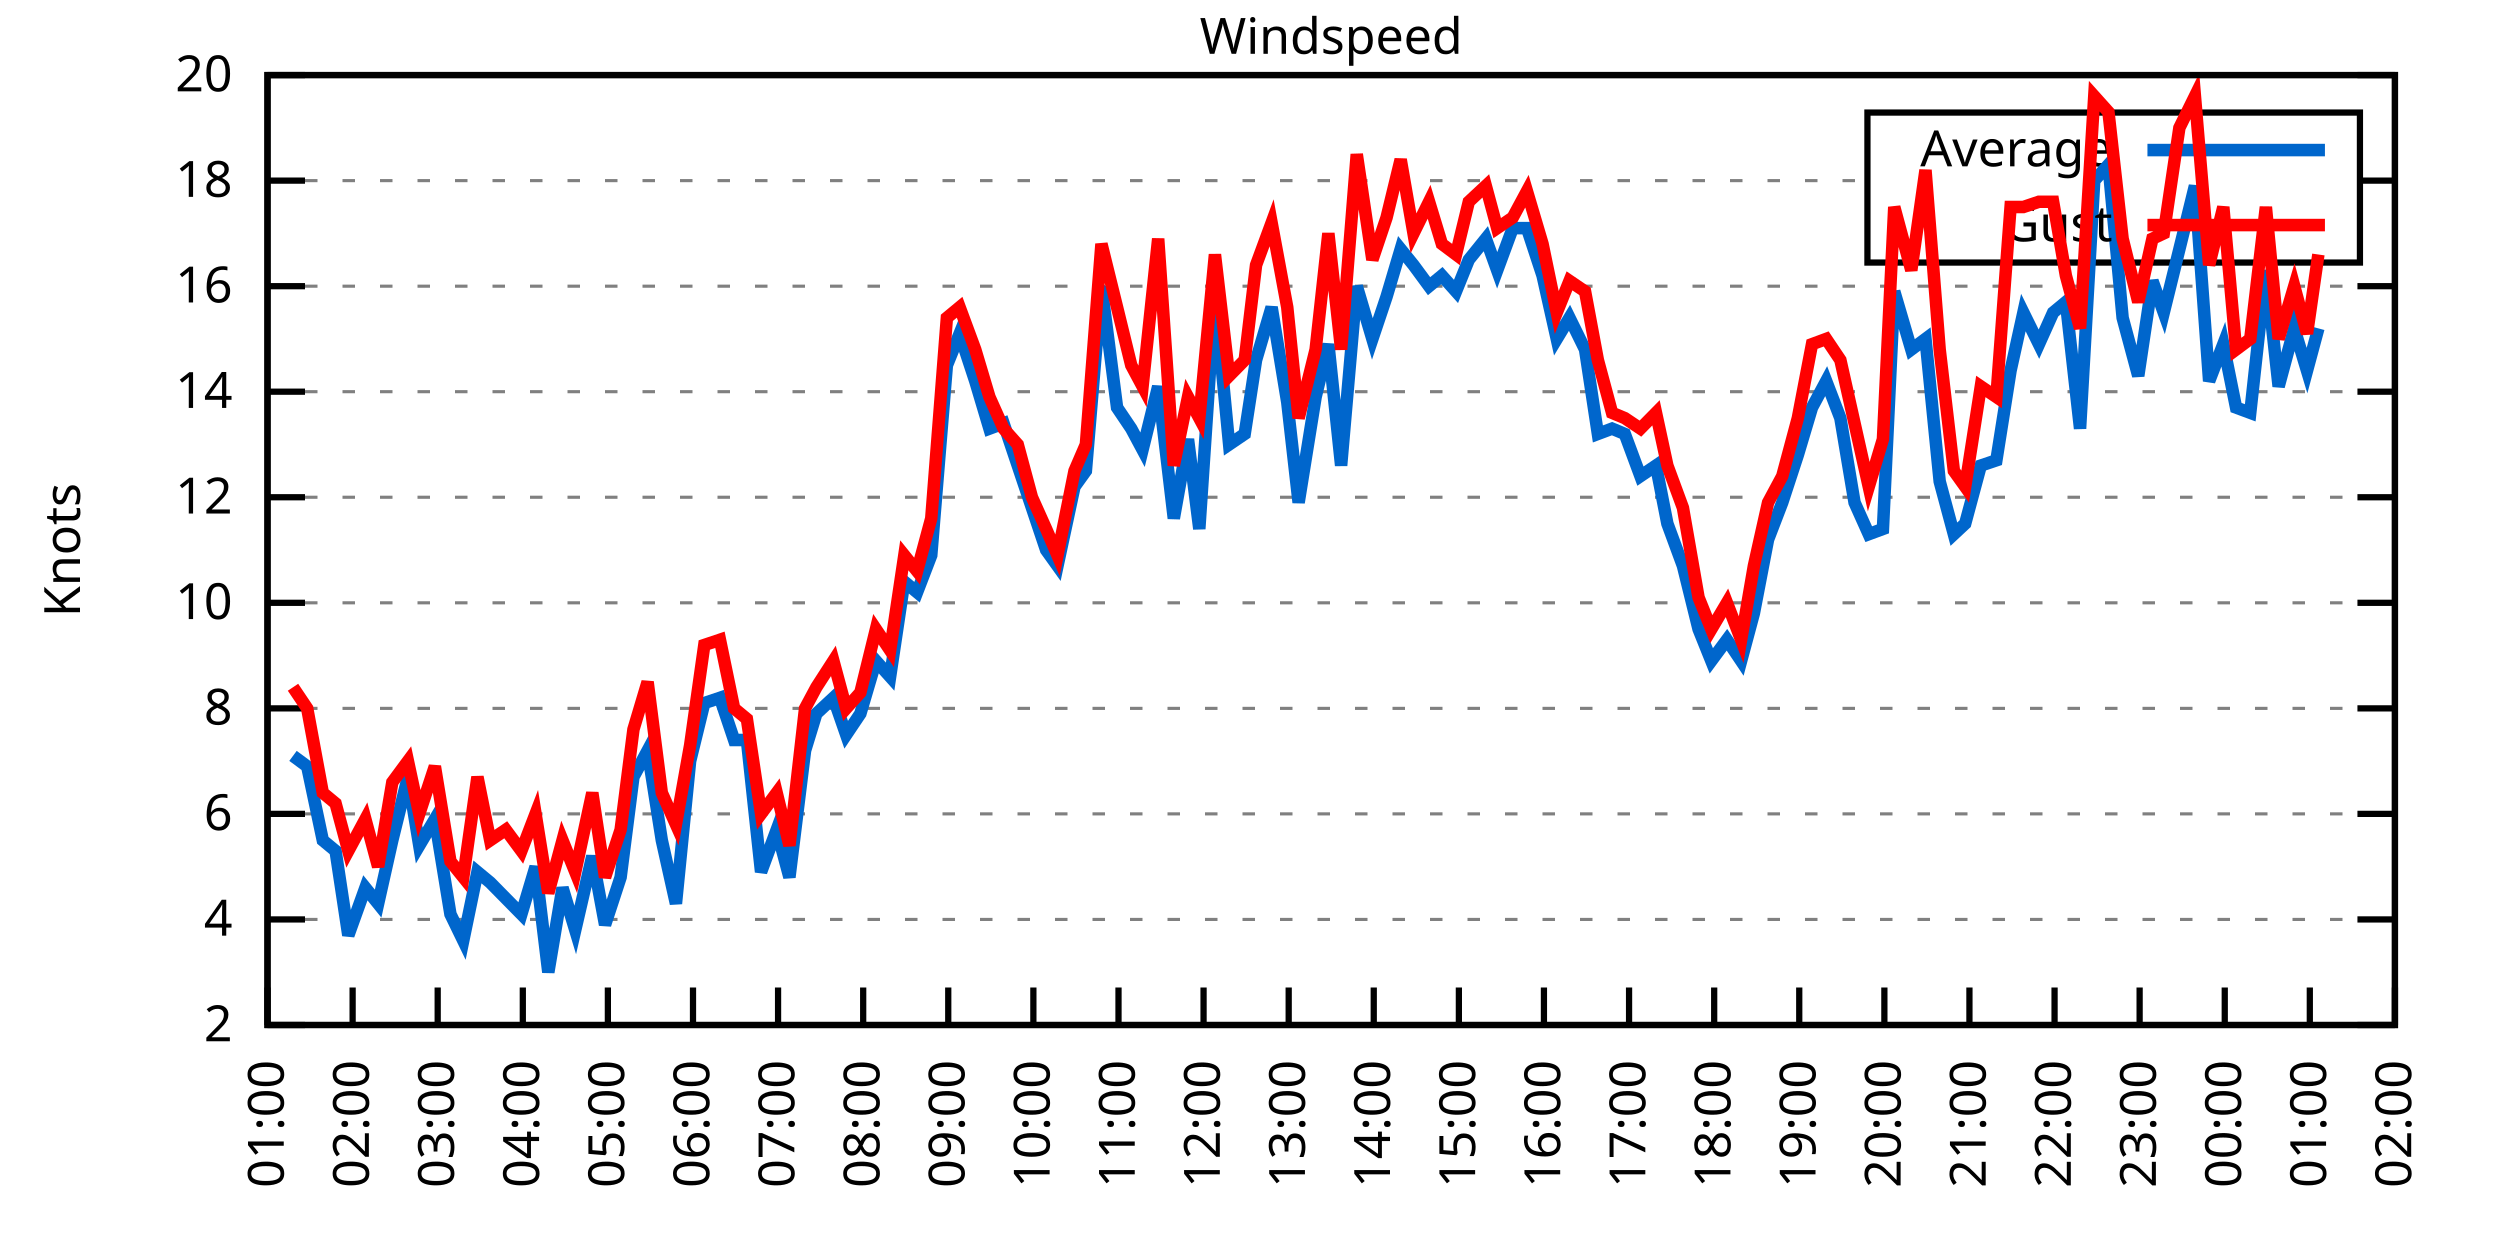
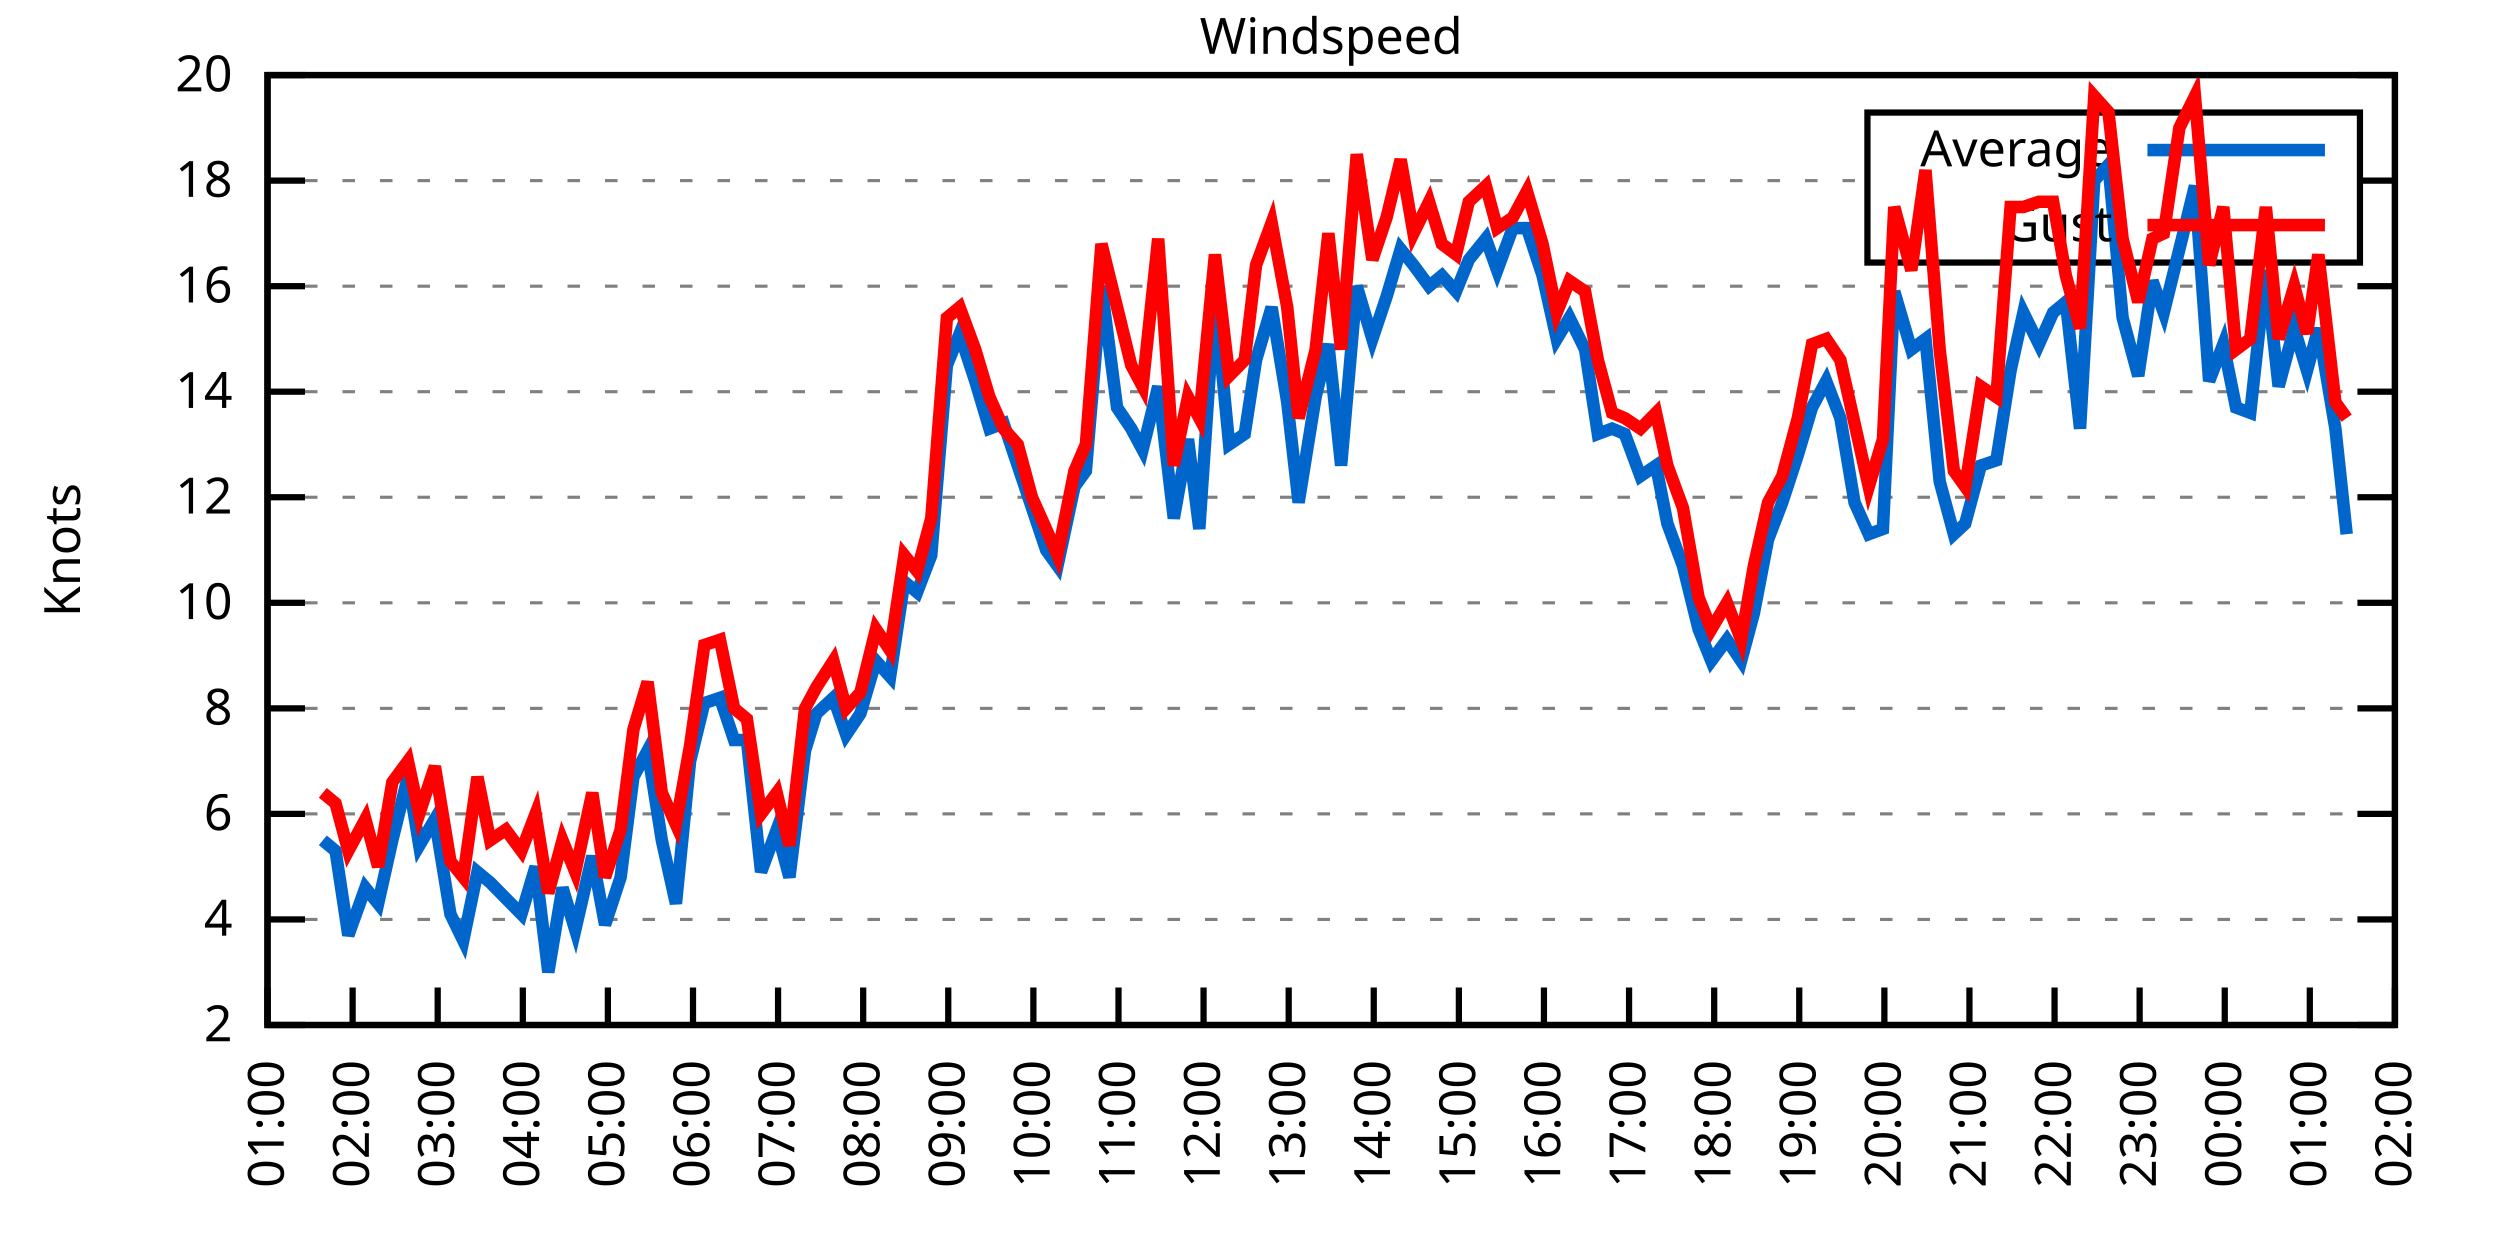
<svg xmlns="http://www.w3.org/2000/svg" xmlns:xlink="http://www.w3.org/1999/xlink" width="400" height="200" viewBox="0 0 400 200">
  <g id="gnuplot_canvas">
    <rect x="0" y="0" width="400" height="200" fill="none" />
    <defs>
      <circle id="gpDot" r="0.5" stroke-width="0.5" stroke="currentColor" />
      <path id="gpPt0" stroke-width="0.333" stroke="currentColor" d="M-1,0 h2 M0,-1 v2" />
      <path id="gpPt1" stroke-width="0.333" stroke="currentColor" d="M-1,-1 L1,1 M1,-1 L-1,1" />
      <path id="gpPt2" stroke-width="0.333" stroke="currentColor" d="M-1,0 L1,0 M0,-1 L0,1 M-1,-1 L1,1 M-1,1 L1,-1" />
      <rect id="gpPt3" stroke-width="0.333" stroke="currentColor" x="-1" y="-1" width="2" height="2" />
      <rect id="gpPt4" stroke-width="0.333" stroke="currentColor" fill="currentColor" x="-1" y="-1" width="2" height="2" />
      <circle id="gpPt5" stroke-width="0.333" stroke="currentColor" cx="0" cy="0" r="1" />
      <use xlink:href="#gpPt5" id="gpPt6" fill="currentColor" stroke="none" />
      <path id="gpPt7" stroke-width="0.333" stroke="currentColor" d="M0,-1.33 L-1.33,0.67 L1.33,0.67 z" />
      <use xlink:href="#gpPt7" id="gpPt8" fill="currentColor" stroke="none" />
      <use xlink:href="#gpPt7" id="gpPt9" stroke="currentColor" transform="rotate(180)" />
      <use xlink:href="#gpPt9" id="gpPt10" fill="currentColor" stroke="none" />
      <use xlink:href="#gpPt3" id="gpPt11" stroke="currentColor" transform="rotate(45)" />
      <use xlink:href="#gpPt11" id="gpPt12" fill="currentColor" stroke="none" />
      <path id="gpPt13" stroke-width="0.333" stroke="currentColor" d="M0,1.330 L1.265,0.411 L0.782,-1.067 L-0.782,-1.076 L-1.265,0.411 z" />
      <use xlink:href="#gpPt13" id="gpPt14" fill="currentColor" stroke="none" />
      <filter id="textbox" filterUnits="objectBoundingBox" x="0" y="0" height="1" width="1">
        <feFlood flood-color="white" flood-opacity="1" result="bgnd" />
        <feComposite in="SourceGraphic" in2="bgnd" operator="atop" />
      </filter>
      <filter id="greybox" filterUnits="objectBoundingBox" x="0" y="0" height="1" width="1">
        <feFlood flood-color="lightgrey" flood-opacity="1" result="grey" />
        <feComposite in="SourceGraphic" in2="grey" operator="atop" />
      </filter>
    </defs>
    <g fill="none" color="white" stroke="currentColor" stroke-width="1.00" stroke-linecap="butt" stroke-linejoin="miter">
</g>
    <g fill="none" color="black" stroke="currentColor" stroke-width="1.00" stroke-linecap="butt" stroke-linejoin="miter">
      <g stroke="none" shape-rendering="crispEdges">
        <polygon fill="rgb(255, 255, 255)" points="42.80,164.00 383.18,164.00 383.18,12.02 42.80,12.02 " />
      </g>
    </g>
    <g fill="none" color="black" stroke="currentColor" stroke-width="1.00" stroke-linecap="butt" stroke-linejoin="miter">
</g>
    <g fill="none" color="black" stroke="black" stroke-width="0.50" stroke-linecap="butt" stroke-linejoin="miter">
</g>
    <g fill="none" color="gray" stroke="currentColor" stroke-width="0.50" stroke-linecap="butt" stroke-linejoin="miter">
      <path stroke="gray" stroke-dasharray="2,4" class="gridline" d="M42.80,164.00 L383.19,164.00  " />
    </g>
    <g fill="none" color="gray" stroke="gray" stroke-width="1.00" stroke-linecap="butt" stroke-linejoin="miter">
</g>
    <g fill="none" color="black" stroke="currentColor" stroke-width="1.00" stroke-linecap="butt" stroke-linejoin="miter">
      <path stroke="black" d="M42.80,164.00 L48.80,164.00 M383.19,164.00 L377.19,164.00  " />
      <g transform="translate(37.20,166.60)" stroke="none" fill="black" font-family="Sans" font-size="8.00" text-anchor="end">
        <text>
          <tspan font-family="Sans"> 2</tspan>
        </text>
      </g>
    </g>
    <g fill="none" color="black" stroke="currentColor" stroke-width="1.00" stroke-linecap="butt" stroke-linejoin="miter">
</g>
    <g fill="none" color="black" stroke="black" stroke-width="0.50" stroke-linecap="butt" stroke-linejoin="miter">
</g>
    <g fill="none" color="gray" stroke="currentColor" stroke-width="0.50" stroke-linecap="butt" stroke-linejoin="miter">
      <path stroke="gray" stroke-dasharray="2,4" class="gridline" d="M42.80,147.11 L383.19,147.11  " />
    </g>
    <g fill="none" color="gray" stroke="gray" stroke-width="1.00" stroke-linecap="butt" stroke-linejoin="miter">
</g>
    <g fill="none" color="black" stroke="currentColor" stroke-width="1.00" stroke-linecap="butt" stroke-linejoin="miter">
      <path stroke="black" d="M42.80,147.11 L48.80,147.11 M383.19,147.11 L377.19,147.11  " />
      <g transform="translate(37.20,149.71)" stroke="none" fill="black" font-family="Sans" font-size="8.00" text-anchor="end">
        <text>
          <tspan font-family="Sans"> 4</tspan>
        </text>
      </g>
    </g>
    <g fill="none" color="black" stroke="currentColor" stroke-width="1.00" stroke-linecap="butt" stroke-linejoin="miter">
</g>
    <g fill="none" color="black" stroke="black" stroke-width="0.50" stroke-linecap="butt" stroke-linejoin="miter">
</g>
    <g fill="none" color="gray" stroke="currentColor" stroke-width="0.50" stroke-linecap="butt" stroke-linejoin="miter">
      <path stroke="gray" stroke-dasharray="2,4" class="gridline" d="M42.80,130.22 L383.19,130.22  " />
    </g>
    <g fill="none" color="gray" stroke="gray" stroke-width="1.00" stroke-linecap="butt" stroke-linejoin="miter">
</g>
    <g fill="none" color="black" stroke="currentColor" stroke-width="1.00" stroke-linecap="butt" stroke-linejoin="miter">
      <path stroke="black" d="M42.80,130.22 L48.80,130.22 M383.19,130.22 L377.19,130.22  " />
      <g transform="translate(37.20,132.82)" stroke="none" fill="black" font-family="Sans" font-size="8.00" text-anchor="end">
        <text>
          <tspan font-family="Sans"> 6</tspan>
        </text>
      </g>
    </g>
    <g fill="none" color="black" stroke="currentColor" stroke-width="1.00" stroke-linecap="butt" stroke-linejoin="miter">
</g>
    <g fill="none" color="black" stroke="black" stroke-width="0.50" stroke-linecap="butt" stroke-linejoin="miter">
</g>
    <g fill="none" color="gray" stroke="currentColor" stroke-width="0.50" stroke-linecap="butt" stroke-linejoin="miter">
      <path stroke="gray" stroke-dasharray="2,4" class="gridline" d="M42.80,113.34 L383.19,113.34  " />
    </g>
    <g fill="none" color="gray" stroke="gray" stroke-width="1.00" stroke-linecap="butt" stroke-linejoin="miter">
</g>
    <g fill="none" color="black" stroke="currentColor" stroke-width="1.00" stroke-linecap="butt" stroke-linejoin="miter">
      <path stroke="black" d="M42.80,113.34 L48.80,113.34 M383.19,113.34 L377.19,113.34  " />
      <g transform="translate(37.20,115.94)" stroke="none" fill="black" font-family="Sans" font-size="8.00" text-anchor="end">
        <text>
          <tspan font-family="Sans"> 8</tspan>
        </text>
      </g>
    </g>
    <g fill="none" color="black" stroke="currentColor" stroke-width="1.00" stroke-linecap="butt" stroke-linejoin="miter">
</g>
    <g fill="none" color="black" stroke="black" stroke-width="0.50" stroke-linecap="butt" stroke-linejoin="miter">
</g>
    <g fill="none" color="gray" stroke="currentColor" stroke-width="0.50" stroke-linecap="butt" stroke-linejoin="miter">
      <path stroke="gray" stroke-dasharray="2,4" class="gridline" d="M42.80,96.45 L383.19,96.45  " />
    </g>
    <g fill="none" color="gray" stroke="gray" stroke-width="1.00" stroke-linecap="butt" stroke-linejoin="miter">
</g>
    <g fill="none" color="black" stroke="currentColor" stroke-width="1.00" stroke-linecap="butt" stroke-linejoin="miter">
      <path stroke="black" d="M42.80,96.45 L48.80,96.45 M383.19,96.45 L377.19,96.45  " />
      <g transform="translate(37.20,99.05)" stroke="none" fill="black" font-family="Sans" font-size="8.00" text-anchor="end">
        <text>
          <tspan font-family="Sans"> 10</tspan>
        </text>
      </g>
    </g>
    <g fill="none" color="black" stroke="currentColor" stroke-width="1.00" stroke-linecap="butt" stroke-linejoin="miter">
</g>
    <g fill="none" color="black" stroke="black" stroke-width="0.50" stroke-linecap="butt" stroke-linejoin="miter">
</g>
    <g fill="none" color="gray" stroke="currentColor" stroke-width="0.50" stroke-linecap="butt" stroke-linejoin="miter">
      <path stroke="gray" stroke-dasharray="2,4" class="gridline" d="M42.80,79.56 L383.19,79.56  " />
    </g>
    <g fill="none" color="gray" stroke="gray" stroke-width="1.00" stroke-linecap="butt" stroke-linejoin="miter">
</g>
    <g fill="none" color="black" stroke="currentColor" stroke-width="1.00" stroke-linecap="butt" stroke-linejoin="miter">
      <path stroke="black" d="M42.80,79.56 L48.80,79.56 M383.19,79.56 L377.19,79.56  " />
      <g transform="translate(37.20,82.16)" stroke="none" fill="black" font-family="Sans" font-size="8.00" text-anchor="end">
        <text>
          <tspan font-family="Sans"> 12</tspan>
        </text>
      </g>
    </g>
    <g fill="none" color="black" stroke="currentColor" stroke-width="1.00" stroke-linecap="butt" stroke-linejoin="miter">
</g>
    <g fill="none" color="black" stroke="black" stroke-width="0.50" stroke-linecap="butt" stroke-linejoin="miter">
</g>
    <g fill="none" color="gray" stroke="currentColor" stroke-width="0.50" stroke-linecap="butt" stroke-linejoin="miter">
      <path stroke="gray" stroke-dasharray="2,4" class="gridline" d="M42.80,62.67 L383.19,62.67  " />
    </g>
    <g fill="none" color="gray" stroke="gray" stroke-width="1.00" stroke-linecap="butt" stroke-linejoin="miter">
</g>
    <g fill="none" color="black" stroke="currentColor" stroke-width="1.00" stroke-linecap="butt" stroke-linejoin="miter">
      <path stroke="black" d="M42.80,62.67 L48.80,62.67 M383.19,62.67 L377.19,62.67  " />
      <g transform="translate(37.20,65.27)" stroke="none" fill="black" font-family="Sans" font-size="8.00" text-anchor="end">
        <text>
          <tspan font-family="Sans"> 14</tspan>
        </text>
      </g>
    </g>
    <g fill="none" color="black" stroke="currentColor" stroke-width="1.00" stroke-linecap="butt" stroke-linejoin="miter">
</g>
    <g fill="none" color="black" stroke="black" stroke-width="0.50" stroke-linecap="butt" stroke-linejoin="miter">
</g>
    <g fill="none" color="gray" stroke="currentColor" stroke-width="0.50" stroke-linecap="butt" stroke-linejoin="miter">
      <path stroke="gray" stroke-dasharray="2,4" class="gridline" d="M42.80,45.79 L383.19,45.79  " />
    </g>
    <g fill="none" color="gray" stroke="gray" stroke-width="1.00" stroke-linecap="butt" stroke-linejoin="miter">
</g>
    <g fill="none" color="black" stroke="currentColor" stroke-width="1.00" stroke-linecap="butt" stroke-linejoin="miter">
      <path stroke="black" d="M42.80,45.79 L48.80,45.79 M383.19,45.79 L377.19,45.79  " />
      <g transform="translate(37.20,48.39)" stroke="none" fill="black" font-family="Sans" font-size="8.00" text-anchor="end">
        <text>
          <tspan font-family="Sans"> 16</tspan>
        </text>
      </g>
    </g>
    <g fill="none" color="black" stroke="currentColor" stroke-width="1.00" stroke-linecap="butt" stroke-linejoin="miter">
</g>
    <g fill="none" color="black" stroke="black" stroke-width="0.50" stroke-linecap="butt" stroke-linejoin="miter">
</g>
    <g fill="none" color="gray" stroke="currentColor" stroke-width="0.50" stroke-linecap="butt" stroke-linejoin="miter">
      <path stroke="gray" stroke-dasharray="2,4" class="gridline" d="M42.80,28.90 L298.79,28.90 M377.59,28.90 L383.19,28.90  " />
    </g>
    <g fill="none" color="gray" stroke="gray" stroke-width="1.00" stroke-linecap="butt" stroke-linejoin="miter">
</g>
    <g fill="none" color="black" stroke="currentColor" stroke-width="1.00" stroke-linecap="butt" stroke-linejoin="miter">
      <path stroke="black" d="M42.80,28.90 L48.80,28.90 M383.19,28.90 L377.19,28.90  " />
      <g transform="translate(37.20,31.50)" stroke="none" fill="black" font-family="Sans" font-size="8.00" text-anchor="end">
        <text>
          <tspan font-family="Sans"> 18</tspan>
        </text>
      </g>
    </g>
    <g fill="none" color="black" stroke="currentColor" stroke-width="1.00" stroke-linecap="butt" stroke-linejoin="miter">
</g>
    <g fill="none" color="black" stroke="black" stroke-width="0.50" stroke-linecap="butt" stroke-linejoin="miter">
</g>
    <g fill="none" color="gray" stroke="currentColor" stroke-width="0.50" stroke-linecap="butt" stroke-linejoin="miter">
      <path stroke="gray" stroke-dasharray="2,4" class="gridline" d="M42.80,12.01 L383.19,12.01  " />
    </g>
    <g fill="none" color="gray" stroke="gray" stroke-width="1.00" stroke-linecap="butt" stroke-linejoin="miter">
</g>
    <g fill="none" color="black" stroke="currentColor" stroke-width="1.00" stroke-linecap="butt" stroke-linejoin="miter">
      <path stroke="black" d="M42.80,12.01 L48.80,12.01 M383.19,12.01 L377.19,12.01  " />
      <g transform="translate(37.20,14.61)" stroke="none" fill="black" font-family="Sans" font-size="8.00" text-anchor="end">
        <text>
          <tspan font-family="Sans"> 20</tspan>
        </text>
      </g>
    </g>
    <g fill="none" color="black" stroke="currentColor" stroke-width="1.00" stroke-linecap="butt" stroke-linejoin="miter">
      <path stroke="black" d="M42.80,164.00 L42.80,158.00  " />
      <g transform="translate(45.40,169.60) rotate(270.00)" stroke="none" fill="black" font-family="Sans" font-size="8.00" text-anchor="end">
        <text>
          <tspan font-family="Sans">01:00</tspan>
        </text>
      </g>
    </g>
    <g fill="none" color="black" stroke="currentColor" stroke-width="1.00" stroke-linecap="butt" stroke-linejoin="miter">
      <path stroke="black" d="M56.42,164.00 L56.42,158.00  " />
      <g transform="translate(59.02,169.60) rotate(270.00)" stroke="none" fill="black" font-family="Sans" font-size="8.00" text-anchor="end">
        <text>
          <tspan font-family="Sans">02:00</tspan>
        </text>
      </g>
    </g>
    <g fill="none" color="black" stroke="currentColor" stroke-width="1.00" stroke-linecap="butt" stroke-linejoin="miter">
      <path stroke="black" d="M70.03,164.00 L70.03,158.00  " />
      <g transform="translate(72.63,169.60) rotate(270.00)" stroke="none" fill="black" font-family="Sans" font-size="8.00" text-anchor="end">
        <text>
          <tspan font-family="Sans">03:00</tspan>
        </text>
      </g>
    </g>
    <g fill="none" color="black" stroke="currentColor" stroke-width="1.00" stroke-linecap="butt" stroke-linejoin="miter">
      <path stroke="black" d="M83.65,164.00 L83.65,158.00  " />
      <g transform="translate(86.25,169.60) rotate(270.00)" stroke="none" fill="black" font-family="Sans" font-size="8.00" text-anchor="end">
        <text>
          <tspan font-family="Sans">04:00</tspan>
        </text>
      </g>
    </g>
    <g fill="none" color="black" stroke="currentColor" stroke-width="1.00" stroke-linecap="butt" stroke-linejoin="miter">
      <path stroke="black" d="M97.26,164.00 L97.26,158.00  " />
      <g transform="translate(99.86,169.60) rotate(270.00)" stroke="none" fill="black" font-family="Sans" font-size="8.00" text-anchor="end">
        <text>
          <tspan font-family="Sans">05:00</tspan>
        </text>
      </g>
    </g>
    <g fill="none" color="black" stroke="currentColor" stroke-width="1.00" stroke-linecap="butt" stroke-linejoin="miter">
      <path stroke="black" d="M110.88,164.00 L110.88,158.00  " />
      <g transform="translate(113.48,169.60) rotate(270.00)" stroke="none" fill="black" font-family="Sans" font-size="8.00" text-anchor="end">
        <text>
          <tspan font-family="Sans">06:00</tspan>
        </text>
      </g>
    </g>
    <g fill="none" color="black" stroke="currentColor" stroke-width="1.00" stroke-linecap="butt" stroke-linejoin="miter">
      <path stroke="black" d="M124.49,164.00 L124.49,158.00  " />
      <g transform="translate(127.09,169.60) rotate(270.00)" stroke="none" fill="black" font-family="Sans" font-size="8.00" text-anchor="end">
        <text>
          <tspan font-family="Sans">07:00</tspan>
        </text>
      </g>
    </g>
    <g fill="none" color="black" stroke="currentColor" stroke-width="1.00" stroke-linecap="butt" stroke-linejoin="miter">
      <path stroke="black" d="M138.11,164.00 L138.11,158.00  " />
      <g transform="translate(140.71,169.60) rotate(270.00)" stroke="none" fill="black" font-family="Sans" font-size="8.00" text-anchor="end">
        <text>
          <tspan font-family="Sans">08:00</tspan>
        </text>
      </g>
    </g>
    <g fill="none" color="black" stroke="currentColor" stroke-width="1.00" stroke-linecap="butt" stroke-linejoin="miter">
      <path stroke="black" d="M151.72,164.00 L151.72,158.00  " />
      <g transform="translate(154.32,169.60) rotate(270.00)" stroke="none" fill="black" font-family="Sans" font-size="8.00" text-anchor="end">
        <text>
          <tspan font-family="Sans">09:00</tspan>
        </text>
      </g>
    </g>
    <g fill="none" color="black" stroke="currentColor" stroke-width="1.00" stroke-linecap="butt" stroke-linejoin="miter">
      <path stroke="black" d="M165.34,164.00 L165.34,158.00  " />
      <g transform="translate(167.94,169.60) rotate(270.00)" stroke="none" fill="black" font-family="Sans" font-size="8.00" text-anchor="end">
        <text>
          <tspan font-family="Sans">10:00</tspan>
        </text>
      </g>
    </g>
    <g fill="none" color="black" stroke="currentColor" stroke-width="1.00" stroke-linecap="butt" stroke-linejoin="miter">
      <path stroke="black" d="M178.96,164.00 L178.96,158.00  " />
      <g transform="translate(181.56,169.60) rotate(270.00)" stroke="none" fill="black" font-family="Sans" font-size="8.00" text-anchor="end">
        <text>
          <tspan font-family="Sans">11:00</tspan>
        </text>
      </g>
    </g>
    <g fill="none" color="black" stroke="currentColor" stroke-width="1.00" stroke-linecap="butt" stroke-linejoin="miter">
      <path stroke="black" d="M192.57,164.00 L192.57,158.00  " />
      <g transform="translate(195.17,169.60) rotate(270.00)" stroke="none" fill="black" font-family="Sans" font-size="8.00" text-anchor="end">
        <text>
          <tspan font-family="Sans">12:00</tspan>
        </text>
      </g>
    </g>
    <g fill="none" color="black" stroke="currentColor" stroke-width="1.00" stroke-linecap="butt" stroke-linejoin="miter">
      <path stroke="black" d="M206.19,164.00 L206.19,158.00  " />
      <g transform="translate(208.79,169.60) rotate(270.00)" stroke="none" fill="black" font-family="Sans" font-size="8.00" text-anchor="end">
        <text>
          <tspan font-family="Sans">13:00</tspan>
        </text>
      </g>
    </g>
    <g fill="none" color="black" stroke="currentColor" stroke-width="1.00" stroke-linecap="butt" stroke-linejoin="miter">
      <path stroke="black" d="M219.80,164.00 L219.80,158.00  " />
      <g transform="translate(222.40,169.60) rotate(270.00)" stroke="none" fill="black" font-family="Sans" font-size="8.00" text-anchor="end">
        <text>
          <tspan font-family="Sans">14:00</tspan>
        </text>
      </g>
    </g>
    <g fill="none" color="black" stroke="currentColor" stroke-width="1.00" stroke-linecap="butt" stroke-linejoin="miter">
      <path stroke="black" d="M233.42,164.00 L233.42,158.00  " />
      <g transform="translate(236.02,169.60) rotate(270.00)" stroke="none" fill="black" font-family="Sans" font-size="8.00" text-anchor="end">
        <text>
          <tspan font-family="Sans">15:00</tspan>
        </text>
      </g>
    </g>
    <g fill="none" color="black" stroke="currentColor" stroke-width="1.00" stroke-linecap="butt" stroke-linejoin="miter">
      <path stroke="black" d="M247.03,164.00 L247.03,158.00  " />
      <g transform="translate(249.63,169.60) rotate(270.00)" stroke="none" fill="black" font-family="Sans" font-size="8.00" text-anchor="end">
        <text>
          <tspan font-family="Sans">16:00</tspan>
        </text>
      </g>
    </g>
    <g fill="none" color="black" stroke="currentColor" stroke-width="1.00" stroke-linecap="butt" stroke-linejoin="miter">
      <path stroke="black" d="M260.65,164.00 L260.65,158.00  " />
      <g transform="translate(263.25,169.60) rotate(270.00)" stroke="none" fill="black" font-family="Sans" font-size="8.00" text-anchor="end">
        <text>
          <tspan font-family="Sans">17:00</tspan>
        </text>
      </g>
    </g>
    <g fill="none" color="black" stroke="currentColor" stroke-width="1.00" stroke-linecap="butt" stroke-linejoin="miter">
      <path stroke="black" d="M274.27,164.00 L274.27,158.00  " />
      <g transform="translate(276.87,169.60) rotate(270.00)" stroke="none" fill="black" font-family="Sans" font-size="8.00" text-anchor="end">
        <text>
          <tspan font-family="Sans">18:00</tspan>
        </text>
      </g>
    </g>
    <g fill="none" color="black" stroke="currentColor" stroke-width="1.00" stroke-linecap="butt" stroke-linejoin="miter">
      <path stroke="black" d="M287.88,164.00 L287.88,158.00  " />
      <g transform="translate(290.48,169.60) rotate(270.00)" stroke="none" fill="black" font-family="Sans" font-size="8.00" text-anchor="end">
        <text>
          <tspan font-family="Sans">19:00</tspan>
        </text>
      </g>
    </g>
    <g fill="none" color="black" stroke="currentColor" stroke-width="1.00" stroke-linecap="butt" stroke-linejoin="miter">
      <path stroke="black" d="M301.50,164.00 L301.50,158.00  " />
      <g transform="translate(304.10,169.60) rotate(270.00)" stroke="none" fill="black" font-family="Sans" font-size="8.00" text-anchor="end">
        <text>
          <tspan font-family="Sans">20:00</tspan>
        </text>
      </g>
    </g>
    <g fill="none" color="black" stroke="currentColor" stroke-width="1.00" stroke-linecap="butt" stroke-linejoin="miter">
      <path stroke="black" d="M315.11,164.00 L315.11,158.00  " />
      <g transform="translate(317.71,169.60) rotate(270.00)" stroke="none" fill="black" font-family="Sans" font-size="8.00" text-anchor="end">
        <text>
          <tspan font-family="Sans">21:00</tspan>
        </text>
      </g>
    </g>
    <g fill="none" color="black" stroke="currentColor" stroke-width="1.00" stroke-linecap="butt" stroke-linejoin="miter">
      <path stroke="black" d="M328.73,164.00 L328.73,158.00  " />
      <g transform="translate(331.33,169.60) rotate(270.00)" stroke="none" fill="black" font-family="Sans" font-size="8.00" text-anchor="end">
        <text>
          <tspan font-family="Sans">22:00</tspan>
        </text>
      </g>
    </g>
    <g fill="none" color="black" stroke="currentColor" stroke-width="1.00" stroke-linecap="butt" stroke-linejoin="miter">
      <path stroke="black" d="M342.34,164.00 L342.34,158.00  " />
      <g transform="translate(344.94,169.60) rotate(270.00)" stroke="none" fill="black" font-family="Sans" font-size="8.00" text-anchor="end">
        <text>
          <tspan font-family="Sans">23:00</tspan>
        </text>
      </g>
    </g>
    <g fill="none" color="black" stroke="currentColor" stroke-width="1.00" stroke-linecap="butt" stroke-linejoin="miter">
      <path stroke="black" d="M355.96,164.00 L355.96,158.00  " />
      <g transform="translate(358.56,169.60) rotate(270.00)" stroke="none" fill="black" font-family="Sans" font-size="8.00" text-anchor="end">
        <text>
          <tspan font-family="Sans">00:00</tspan>
        </text>
      </g>
    </g>
    <g fill="none" color="black" stroke="currentColor" stroke-width="1.00" stroke-linecap="butt" stroke-linejoin="miter">
      <path stroke="black" d="M369.57,164.00 L369.57,158.00  " />
      <g transform="translate(372.17,169.60) rotate(270.00)" stroke="none" fill="black" font-family="Sans" font-size="8.00" text-anchor="end">
        <text>
          <tspan font-family="Sans">01:00</tspan>
        </text>
      </g>
    </g>
    <g fill="none" color="black" stroke="currentColor" stroke-width="1.00" stroke-linecap="butt" stroke-linejoin="miter">
      <path stroke="black" d="M383.19,164.00 L383.19,158.00  " />
      <g transform="translate(385.79,169.60) rotate(270.00)" stroke="none" fill="black" font-family="Sans" font-size="8.00" text-anchor="end">
        <text>
          <tspan font-family="Sans">02:00</tspan>
        </text>
      </g>
    </g>
    <g fill="none" color="black" stroke="currentColor" stroke-width="1.00" stroke-linecap="butt" stroke-linejoin="miter">
</g>
    <g fill="none" color="black" stroke="currentColor" stroke-width="1.00" stroke-linecap="butt" stroke-linejoin="miter">
      <path stroke="black" d="M42.80,12.01 L42.80,164.00 L383.19,164.00 L383.19,12.01 L42.80,12.01 Z  " />
    </g>
    <g fill="none" color="black" stroke="currentColor" stroke-width="1.00" stroke-linecap="butt" stroke-linejoin="miter">
</g>
    <g fill="none" color="black" stroke="currentColor" stroke-width="1.00" stroke-linecap="butt" stroke-linejoin="miter">
      <path stroke="black" d="M298.79,42.01 L298.79,18.01 L377.59,18.01 L377.59,42.01 L298.79,42.01 Z  " />
    </g>
    <g id="Windspeed_plot_1">
      <g fill="none" color="white" stroke="black" stroke-width="2.00" stroke-linecap="butt" stroke-linejoin="miter">
</g>
      <g fill="none" color="black" stroke="currentColor" stroke-width="2.00" stroke-linecap="butt" stroke-linejoin="miter">
        <g transform="translate(337.99,26.61)" stroke="none" fill="black" font-family="Sans" font-size="8.00" text-anchor="end">
          <text>
            <tspan font-family="Sans">Average</tspan>
          </text>
        </g>
      </g>
      <g fill="none" color="black" stroke="currentColor" stroke-width="2.00" stroke-linecap="butt" stroke-linejoin="miter">
-         <path stroke="rgb(  0, 102, 204)" d="M343.59,24.01 L371.99,24.01 M46.88,120.94 L49.15,122.62 L51.65,134.45 L53.69,136.14 L55.73,149.65 L58.46,142.05   L60.50,144.58 L62.77,134.45 L65.27,124.31 L67.08,135.29 L69.58,131.07 L72.07,146.27 L74.12,150.49 L76.39,139.51   L78.43,141.20 L80.92,143.73 L83.42,146.27 L85.69,138.67 L87.73,155.56 L90.00,142.05 L92.04,148.80 L94.77,136.98   L96.81,147.96 L99.30,140.36 L101.35,124.31 L103.62,120.09 L105.89,134.45 L108.15,144.58 L110.42,121.78 L112.69,112.49   L115.19,111.65 L117.46,118.40 L119.50,118.40 L121.77,139.51 L124.27,132.76 L126.31,140.36 L128.81,120.09 L130.62,114.18   L133.34,111.65 L135.39,117.56 L137.66,114.18 L140.15,105.74 L142.42,108.27 L144.69,93.07 L146.73,94.76 L149.00,88.85   L151.50,58.45 L153.54,53.39 L156.04,60.98 L158.31,68.58 L160.57,67.74 L162.84,74.49 L165.11,81.25 L167.38,88.00   L169.20,90.54 L171.92,77.87 L173.74,75.34 L176.23,45.79 L178.73,65.21 L181.00,68.58 L182.81,71.96 L185.31,61.83   L187.81,82.94 L190.08,70.27 L191.89,84.63 L194.39,47.47 L196.66,71.12 L199.15,69.43 L200.97,57.61 L203.46,49.16   L205.96,64.36 L207.78,80.41 L210.50,63.52 L212.54,55.07 L214.58,74.49 L217.08,45.79 L219.58,54.23 L221.85,47.47   L224.11,39.87 L226.16,42.41 L228.65,45.79 L230.70,44.10 L232.96,46.63 L235.01,41.56 L237.73,38.19 L239.55,43.25   L242.04,36.50 L244.31,36.50 L246.81,44.10 L249.08,54.23 L251.12,50.85 L253.61,55.92 L255.66,69.43 L257.93,68.58   L259.97,69.43 L262.47,76.18 L264.96,74.49 L266.78,83.78 L269.27,90.54 L271.77,100.67 L273.81,105.74 L276.31,102.36   L278.58,105.74 L280.62,98.14 L282.89,86.32 L285.16,80.41 L287.65,72.81 L289.92,65.21 L292.19,60.98 L294.46,66.90   L296.73,80.41 L299.00,85.47 L301.27,84.63 L303.08,46.63 L305.81,55.92 L308.08,54.23 L310.35,77.03 L312.62,85.47   L314.43,83.78 L316.93,74.49 L319.42,73.65 L321.69,59.30 L323.74,50.01 L326.23,55.07 L328.50,50.01 L330.54,48.32   L332.81,68.58 L335.08,28.90 L337.35,26.36 L339.62,50.85 L342.12,60.14 L344.39,44.94 L346.20,50.01 L348.70,39.87   L351.19,29.74 L353.46,60.98 L355.73,55.07 L357.77,65.21 L360.04,66.05 L362.54,43.25 L364.58,61.83 L367.08,52.54   L369.12,59.30 L370.94,52.54  " />
+         <path stroke="rgb(  0, 102, 204)" d="M343.59,24.01 L371.99,24.01 M51.65,134.45 L53.69,136.14 L55.73,149.65 L58.46,142.05 L60.50,144.58 L62.77,134.45   L65.27,124.31 L67.08,135.29 L69.58,131.07 L72.07,146.27 L74.12,150.49 L76.39,139.51 L78.43,141.20 L80.92,143.73   L83.42,146.27 L85.69,138.67 L87.73,155.56 L90.00,142.05 L92.04,148.80 L94.77,136.98 L96.81,147.96 L99.30,140.36   L101.35,124.31 L103.62,120.09 L105.89,134.45 L108.15,144.58 L110.42,121.78 L112.69,112.49 L115.19,111.65 L117.46,118.40   L119.50,118.40 L121.77,139.51 L124.27,132.76 L126.31,140.36 L128.81,120.09 L130.62,114.18 L133.34,111.65 L135.39,117.56   L137.66,114.18 L140.15,105.74 L142.42,108.27 L144.69,93.07 L146.73,94.76 L149.00,88.85 L151.50,58.45 L153.54,53.39   L156.04,60.98 L158.31,68.58 L160.57,67.74 L162.84,74.49 L165.11,81.25 L167.38,88.00 L169.20,90.54 L171.92,77.87   L173.74,75.34 L176.23,45.79 L178.73,65.21 L181.00,68.58 L182.81,71.96 L185.31,61.83 L187.81,82.94 L190.08,70.27   L191.89,84.63 L194.39,47.47 L196.66,71.12 L199.15,69.43 L200.97,57.61 L203.46,49.16 L205.96,64.36 L207.78,80.41   L210.50,63.52 L212.54,55.07 L214.58,74.49 L217.08,45.79 L219.58,54.23 L221.85,47.47 L224.11,39.87 L226.16,42.41   L228.65,45.79 L230.70,44.10 L232.96,46.63 L235.01,41.56 L237.73,38.19 L239.55,43.25 L242.04,36.50 L244.31,36.50   L246.81,44.10 L249.08,54.23 L251.12,50.85 L253.61,55.92 L255.66,69.43 L257.93,68.58 L259.97,69.43 L262.47,76.18   L264.96,74.49 L266.78,83.78 L269.27,90.54 L271.77,100.67 L273.81,105.74 L276.31,102.36 L278.58,105.74 L280.62,98.14   L282.89,86.32 L285.16,80.41 L287.65,72.81 L289.92,65.21 L292.19,60.98 L294.46,66.90 L296.73,80.41 L299.00,85.47   L301.27,84.63 L303.08,46.63 L305.81,55.92 L308.08,54.23 L310.35,77.03 L312.62,85.47 L314.43,83.78 L316.93,74.49   L319.42,73.65 L321.69,59.30 L323.74,50.01 L326.23,55.07 L328.50,50.01 L330.54,48.32 L332.81,68.58 L335.08,28.90   L337.35,26.36 L339.62,50.85 L342.12,60.14 L344.39,44.94 L346.20,50.01 L348.70,39.87 L351.19,29.74 L353.46,60.98   L355.73,55.07 L357.77,65.21 L360.04,66.05 L362.54,43.25 L364.58,61.83 L367.08,52.54 L369.12,59.30 L370.94,52.54   L373.66,68.58 L375.47,85.47  " />
      </g>
    </g>
    <g id="Windspeed_plot_2">
      <g fill="none" color="black" stroke="currentColor" stroke-width="2.00" stroke-linecap="butt" stroke-linejoin="miter">
        <g transform="translate(337.99,38.61)" stroke="none" fill="black" font-family="Sans" font-size="8.00" text-anchor="end">
          <text>
            <tspan font-family="Sans">Gust</tspan>
          </text>
        </g>
      </g>
      <g fill="none" color="black" stroke="currentColor" stroke-width="2.00" stroke-linecap="butt" stroke-linejoin="miter">
-         <path stroke="rgb(255,   0,   0)" d="M343.59,36.01 L371.99,36.01 M46.88,109.96 L49.15,113.34 L51.65,126.85 L53.69,128.54 L55.73,136.14 L58.46,131.07   L60.50,138.67 L62.77,125.16 L65.27,121.78 L67.08,130.22 L69.58,122.62 L72.07,137.82 L74.12,140.36 L76.39,124.31   L78.43,134.45 L80.92,132.76 L83.42,136.14 L85.69,130.22 L87.73,142.89 L90.00,134.45 L92.04,139.51 L94.77,126.85   L96.81,140.36 L99.30,132.76 L101.35,116.71 L103.62,109.11 L105.89,126.85 L108.15,131.91 L110.42,119.25 L112.69,103.20   L115.19,102.36 L117.46,113.34 L119.50,115.03 L121.77,130.22 L124.27,126.85 L126.31,135.29 L128.81,113.34 L130.62,109.96   L133.34,105.74 L135.39,113.34 L137.66,110.80 L140.15,100.67 L142.42,104.05 L144.69,88.85 L146.73,91.38 L149.00,82.94   L151.50,50.85 L153.54,49.16 L156.04,55.92 L158.31,63.52 L160.57,68.58 L162.84,71.12 L165.11,79.56 L167.38,84.63   L169.20,88.85 L171.92,75.34 L173.74,71.12 L176.23,39.03 L178.73,49.16 L181.00,58.45 L182.81,61.83 L185.31,38.19   L187.81,74.49 L190.08,63.52 L191.89,66.90 L194.39,40.72 L196.66,60.14 L199.15,57.61 L200.97,42.41 L203.46,35.65   L205.96,49.16 L207.78,66.90 L210.50,55.92 L212.54,37.34 L214.58,55.92 L217.08,24.68 L219.58,41.56 L221.85,34.81   L224.11,25.52 L226.16,37.34 L228.65,32.28 L230.70,39.03 L232.96,40.72 L235.01,32.28 L237.73,29.74 L239.55,36.50   L242.04,34.81 L244.31,30.59 L246.81,39.03 L249.08,50.01 L251.12,44.94 L253.61,46.63 L255.66,57.61 L257.93,66.05   L259.97,66.90 L262.47,68.58 L264.96,66.05 L266.78,74.49 L269.27,81.25 L271.77,95.60 L273.81,100.67 L276.31,96.45   L278.58,102.36 L280.62,90.54 L282.89,80.41 L285.16,76.18 L287.65,66.90 L289.92,55.07 L292.19,54.23 L294.46,57.61   L296.73,67.74 L299.00,77.87 L301.27,70.27 L303.08,33.12 L305.81,43.25 L308.08,27.21 L310.35,55.92 L312.62,75.34   L314.43,77.87 L316.93,61.83 L319.42,63.52 L321.69,33.12 L323.74,33.12 L326.23,32.28 L328.50,32.28 L330.54,44.10   L332.81,52.54 L335.08,15.39 L337.35,17.92 L339.62,38.19 L342.12,48.32 L344.39,38.19 L346.20,37.34 L348.70,20.45   L351.19,15.39 L353.46,42.41 L355.73,33.12 L357.77,55.92 L360.04,54.23 L362.54,33.12 L364.58,54.23 L367.08,45.79   L369.12,53.39 L370.94,40.72  " />
+         <path stroke="rgb(255,   0,   0)" d="M343.59,36.01 L371.99,36.01 M51.65,126.85 L53.69,128.54 L55.73,136.14 L58.46,131.07 L60.50,138.67 L62.77,125.16   L65.27,121.78 L67.08,130.22 L69.58,122.62 L72.07,137.82 L74.12,140.36 L76.39,124.31 L78.43,134.45 L80.92,132.76   L83.42,136.14 L85.69,130.22 L87.73,142.89 L90.00,134.45 L92.04,139.51 L94.77,126.85 L96.81,140.36 L99.30,132.76   L101.35,116.71 L103.62,109.11 L105.89,126.85 L108.15,131.91 L110.42,119.25 L112.69,103.20 L115.19,102.36 L117.46,113.34   L119.50,115.03 L121.77,130.22 L124.27,126.85 L126.31,135.29 L128.81,113.34 L130.62,109.96 L133.34,105.74 L135.39,113.34   L137.66,110.80 L140.15,100.67 L142.42,104.05 L144.69,88.85 L146.73,91.38 L149.00,82.94 L151.50,50.85 L153.54,49.16   L156.04,55.92 L158.31,63.52 L160.57,68.58 L162.84,71.12 L165.11,79.56 L167.38,84.63 L169.20,88.85 L171.92,75.34   L173.74,71.12 L176.23,39.03 L178.73,49.16 L181.00,58.45 L182.81,61.83 L185.31,38.19 L187.81,74.49 L190.08,63.52   L191.89,66.90 L194.39,40.72 L196.66,60.14 L199.15,57.61 L200.97,42.41 L203.46,35.65 L205.96,49.16 L207.78,66.90   L210.50,55.92 L212.54,37.34 L214.58,55.92 L217.08,24.68 L219.58,41.56 L221.85,34.81 L224.11,25.52 L226.16,37.34   L228.65,32.28 L230.70,39.03 L232.96,40.72 L235.01,32.28 L237.73,29.74 L239.55,36.50 L242.04,34.81 L244.31,30.59   L246.81,39.03 L249.08,50.01 L251.12,44.94 L253.61,46.63 L255.66,57.61 L257.93,66.05 L259.97,66.90 L262.47,68.58   L264.96,66.05 L266.78,74.49 L269.27,81.25 L271.77,95.60 L273.81,100.67 L276.31,96.45 L278.58,102.36 L280.62,90.54   L282.89,80.41 L285.16,76.18 L287.65,66.90 L289.92,55.07 L292.19,54.23 L294.46,57.61 L296.73,67.74 L299.00,77.87   L301.27,70.27 L303.08,33.12 L305.81,43.25 L308.08,27.21 L310.35,55.92 L312.62,75.34 L314.43,77.87 L316.93,61.83   L319.42,63.52 L321.69,33.12 L323.74,33.12 L326.23,32.28 L328.50,32.28 L330.54,44.10 L332.81,52.54 L335.08,15.39   L337.35,17.92 L339.62,38.19 L342.12,48.32 L344.39,38.19 L346.20,37.34 L348.70,20.45 L351.19,15.39 L353.46,42.41   L355.73,33.12 L357.77,55.92 L360.04,54.23 L362.54,33.12 L364.58,54.23 L367.08,45.79 L369.12,53.39 L370.94,40.72   L373.66,64.36 L375.47,66.90  " />
      </g>
    </g>
    <g fill="none" color="black" stroke="currentColor" stroke-width="2.00" stroke-linecap="butt" stroke-linejoin="miter">
</g>
    <g fill="none" color="black" stroke="black" stroke-width="1.00" stroke-linecap="butt" stroke-linejoin="miter">
</g>
    <g fill="none" color="black" stroke="currentColor" stroke-width="1.00" stroke-linecap="butt" stroke-linejoin="miter">
      <path stroke="black" d="M42.80,12.01 L42.80,164.00 L383.19,164.00 L383.19,12.01 L42.80,12.01 Z  " />
      <g transform="translate(12.80,88.01) rotate(270.00)" stroke="none" fill="black" font-family="Sans" font-size="8.00" text-anchor="middle">
        <text>
          <tspan font-family="Sans">Knots</tspan>
        </text>
      </g>
    </g>
    <g fill="none" color="black" stroke="currentColor" stroke-width="1.00" stroke-linecap="butt" stroke-linejoin="miter">
</g>
    <g fill="none" color="black" stroke="currentColor" stroke-width="1.00" stroke-linecap="butt" stroke-linejoin="miter">
      <g transform="translate(212.99,8.61)" stroke="none" fill="black" font-family="Sans" font-size="8.00" text-anchor="middle">
        <text>
          <tspan font-family="Sans">Windspeed</tspan>
        </text>
      </g>
    </g>
    <g fill="none" color="black" stroke="currentColor" stroke-width="1.00" stroke-linecap="butt" stroke-linejoin="miter">
</g>
  </g>
</svg>
